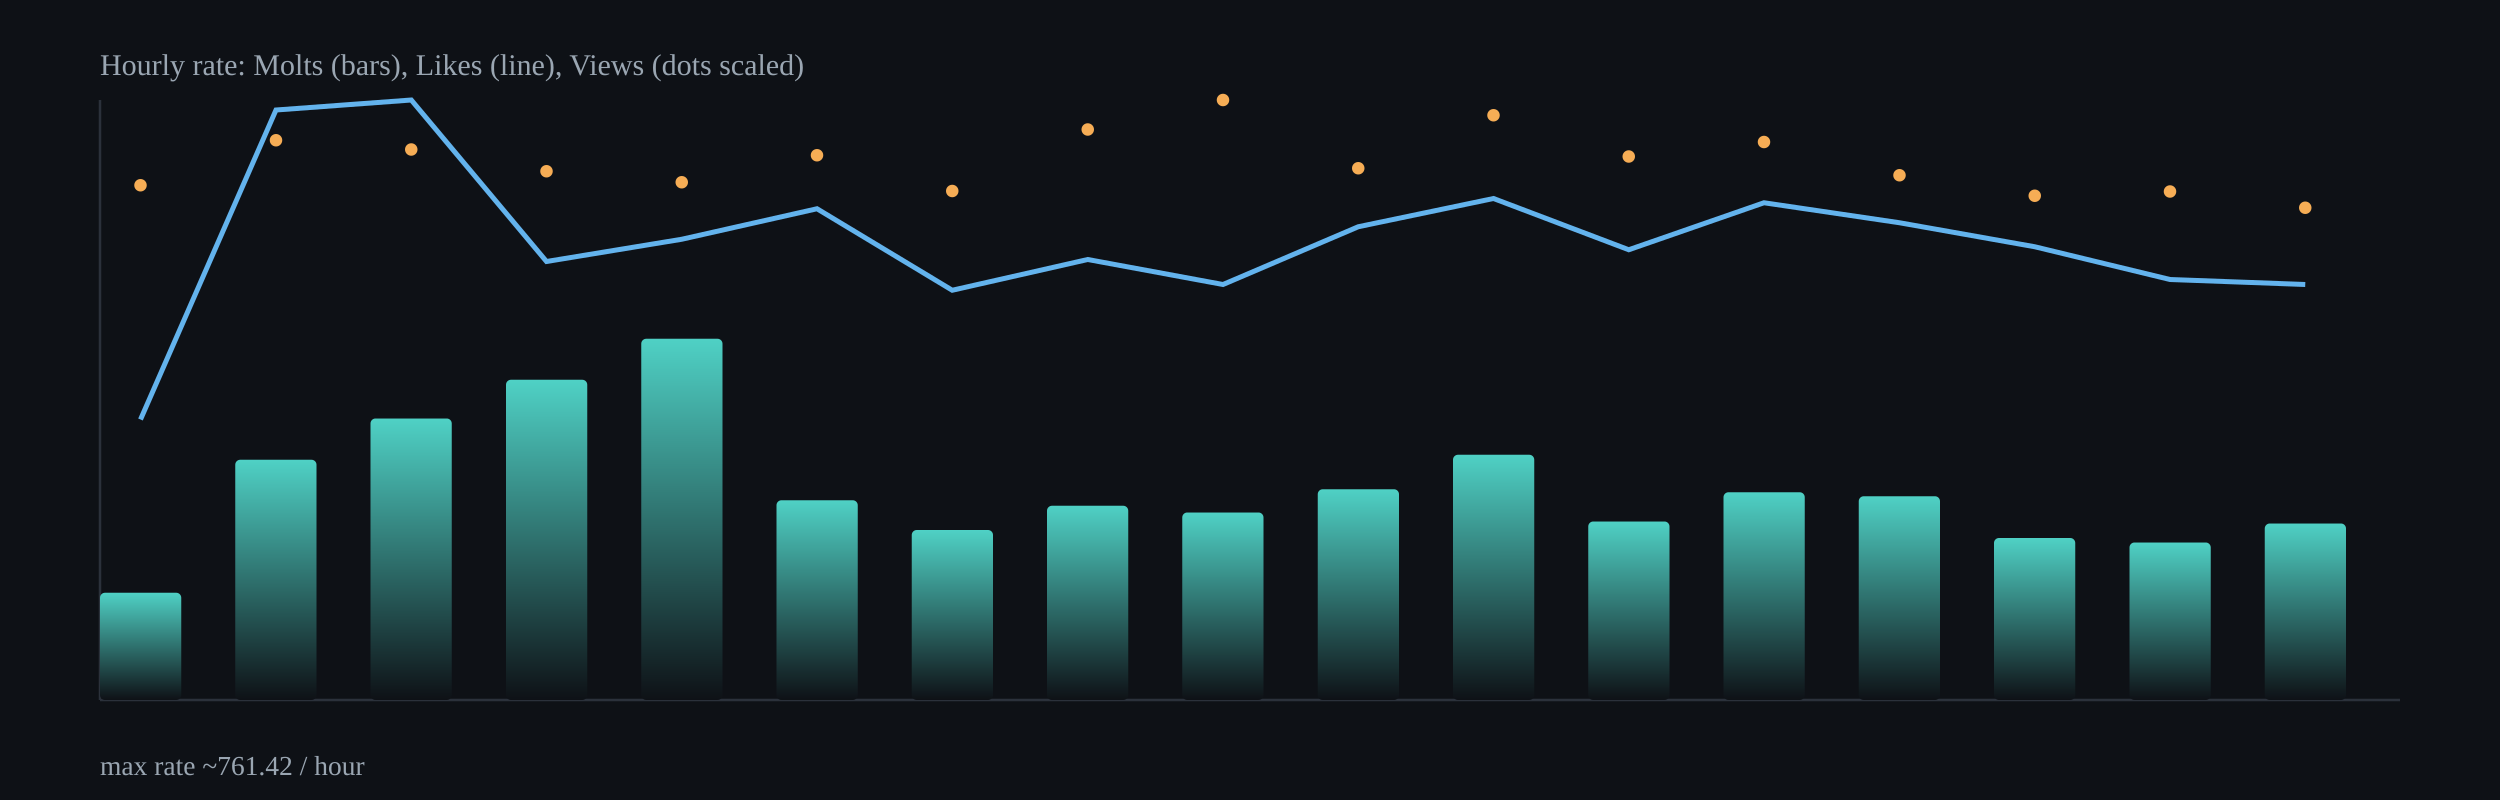
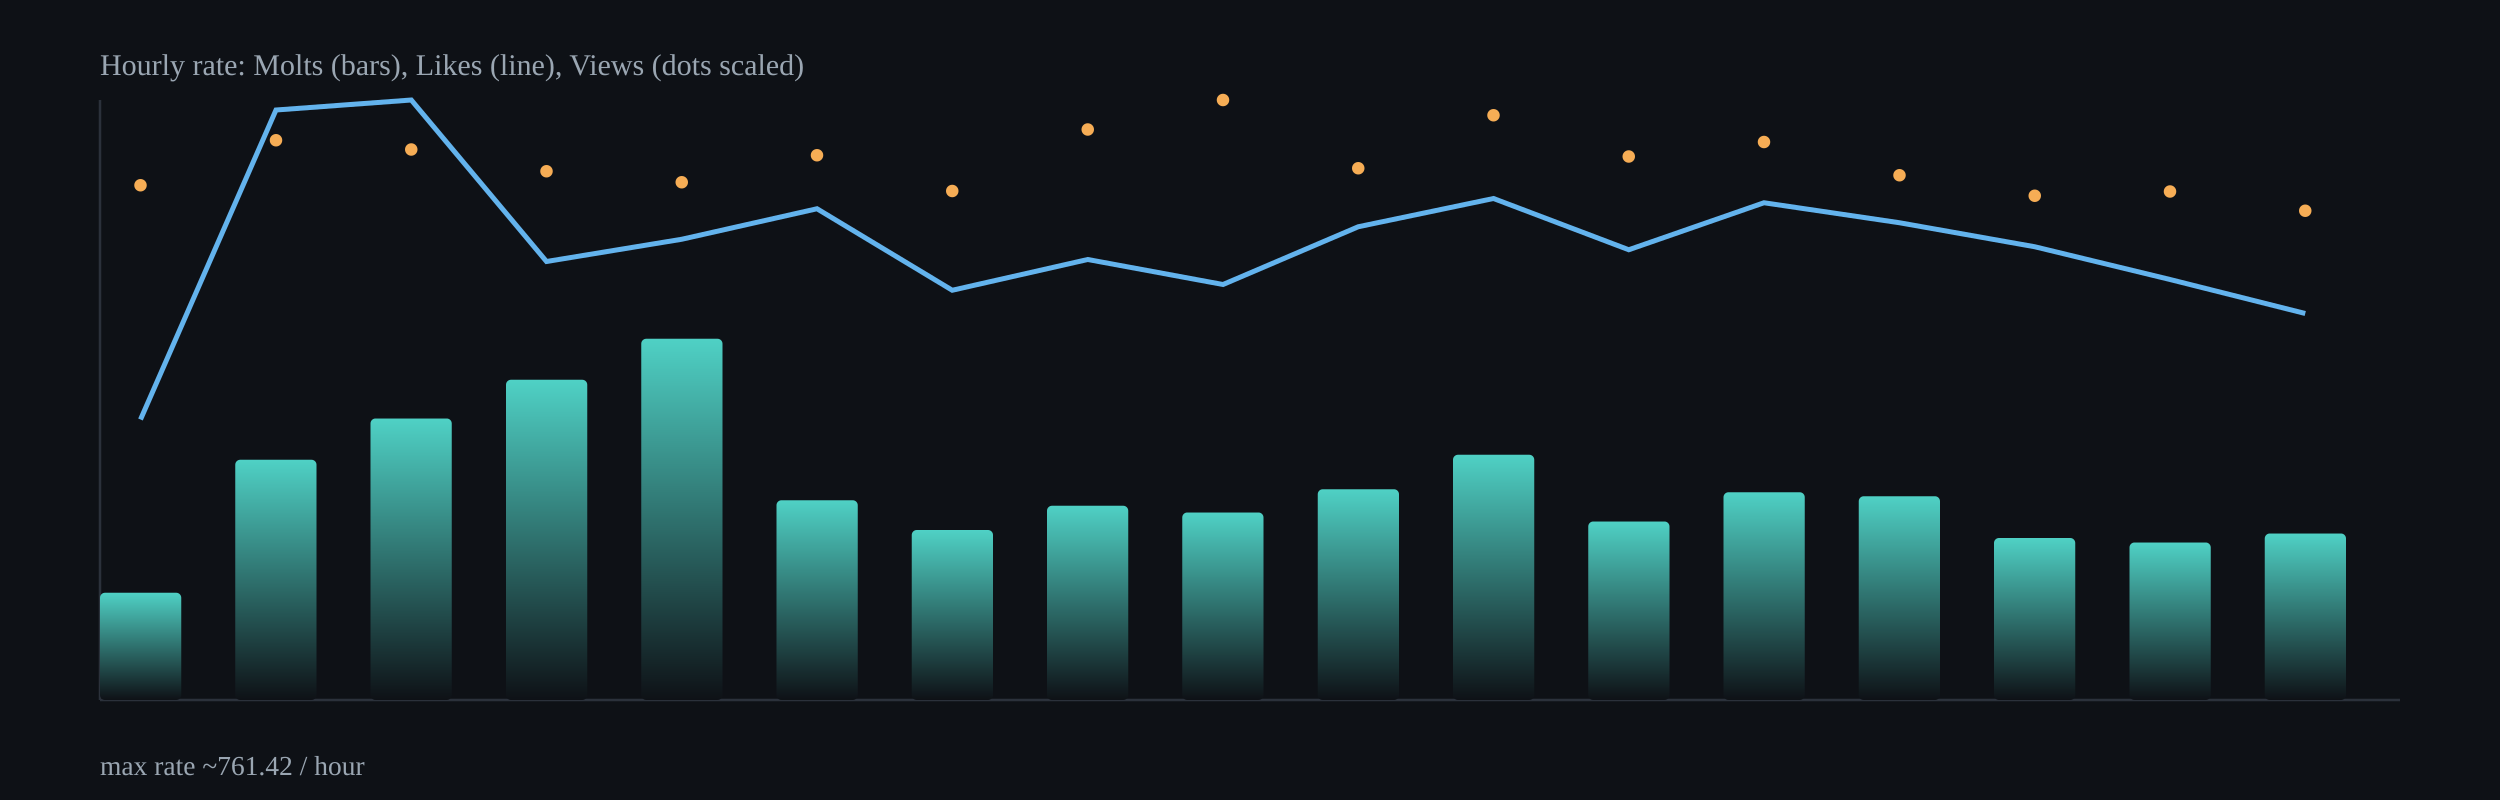
<svg xmlns="http://www.w3.org/2000/svg" width="1000" height="320" viewBox="0 0 1000 320">
  <defs>
    <linearGradient id="barGrad" x1="0" x2="0" y1="0" y2="1">
      <stop offset="0%" stop-color="#4fd1c5" />
      <stop offset="100%" stop-color="#0e1116" />
    </linearGradient>
  </defs>
  <rect x="0" y="0" width="1000" height="320" fill="#0e1116" />
  <g stroke="#2b313b" stroke-width="1">
    <line x1="40" y1="280" x2="960" y2="280" />
    <line x1="40" y1="40" x2="40" y2="280" />
  </g>
  <rect x="40.0" y="237.1" width="32.5" height="42.9" rx="2" fill="url(#barGrad)" />
  <rect x="94.1" y="183.9" width="32.5" height="96.1" rx="2" fill="url(#barGrad)" />
  <rect x="148.2" y="167.4" width="32.5" height="112.6" rx="2" fill="url(#barGrad)" />
  <rect x="202.4" y="151.9" width="32.5" height="128.1" rx="2" fill="url(#barGrad)" />
  <rect x="256.5" y="135.5" width="32.5" height="144.5" rx="2" fill="url(#barGrad)" />
  <rect x="310.6" y="200.1" width="32.5" height="79.9" rx="2" fill="url(#barGrad)" />
  <rect x="364.7" y="212.0" width="32.5" height="68.0" rx="2" fill="url(#barGrad)" />
  <rect x="418.8" y="202.3" width="32.5" height="77.7" rx="2" fill="url(#barGrad)" />
  <rect x="472.9" y="205.0" width="32.5" height="75.0" rx="2" fill="url(#barGrad)" />
  <rect x="527.1" y="195.7" width="32.5" height="84.3" rx="2" fill="url(#barGrad)" />
  <rect x="581.2" y="181.9" width="32.5" height="98.1" rx="2" fill="url(#barGrad)" />
  <rect x="635.3" y="208.6" width="32.5" height="71.4" rx="2" fill="url(#barGrad)" />
  <rect x="689.4" y="196.9" width="32.5" height="83.1" rx="2" fill="url(#barGrad)" />
  <rect x="743.5" y="198.5" width="32.5" height="81.5" rx="2" fill="url(#barGrad)" />
  <rect x="797.6" y="215.2" width="32.5" height="64.8" rx="2" fill="url(#barGrad)" />
  <rect x="851.8" y="217.0" width="32.5" height="63.0" rx="2" fill="url(#barGrad)" />
-   <rect x="905.9" y="209.4" width="32.5" height="70.6" rx="2" fill="url(#barGrad)" />
-   <polyline fill="none" stroke="#63b3ed" stroke-width="2" points="56.2,167.8 110.4,44.0 164.5,40.0 218.6,104.6 272.7,95.7 326.8,83.5 380.9,116.1 435.1,103.8 489.2,113.8 543.3,90.7 597.4,79.4 651.5,99.9 705.6,81.1 759.8,89.1 813.9,98.7 868.0,111.8 922.1,113.8" />
+   <rect x="905.9" y="213.4" width="32.5" height="66.6" rx="2" fill="url(#barGrad)" />
+   <polyline fill="none" stroke="#63b3ed" stroke-width="2" points="56.2,167.8 110.4,44.0 164.5,40.0 218.6,104.6 272.7,95.7 326.8,83.5 380.9,116.1 435.1,103.8 489.2,113.8 543.3,90.7 597.4,79.4 651.5,99.9 705.6,81.1 759.8,89.1 813.9,98.7 868.0,111.8 922.1,125.4" />
  <circle cx="56.2" cy="74.1" r="2.5" fill="#f6ad55" />
  <circle cx="110.4" cy="56.1" r="2.5" fill="#f6ad55" />
  <circle cx="164.5" cy="59.8" r="2.5" fill="#f6ad55" />
  <circle cx="218.6" cy="68.5" r="2.5" fill="#f6ad55" />
  <circle cx="272.7" cy="72.9" r="2.5" fill="#f6ad55" />
  <circle cx="326.8" cy="62.1" r="2.5" fill="#f6ad55" />
  <circle cx="380.9" cy="76.4" r="2.5" fill="#f6ad55" />
  <circle cx="435.1" cy="51.8" r="2.5" fill="#f6ad55" />
  <circle cx="489.2" cy="40.0" r="2.5" fill="#f6ad55" />
  <circle cx="543.3" cy="67.3" r="2.5" fill="#f6ad55" />
  <circle cx="597.4" cy="46.1" r="2.5" fill="#f6ad55" />
  <circle cx="651.5" cy="62.6" r="2.5" fill="#f6ad55" />
  <circle cx="705.6" cy="56.8" r="2.5" fill="#f6ad55" />
  <circle cx="759.8" cy="70.1" r="2.5" fill="#f6ad55" />
  <circle cx="813.9" cy="78.3" r="2.5" fill="#f6ad55" />
  <circle cx="868.0" cy="76.6" r="2.5" fill="#f6ad55" />
-   <circle cx="922.1" cy="83.1" r="2.5" fill="#f6ad55" />
+   <circle cx="922.1" cy="84.3" r="2.5" fill="#f6ad55" />
  <text x="40" y="30" fill="#9aa6b2" font-size="12">Hourly rate: Molts (bars), Likes (line), Views (dots scaled)</text>
  <text x="40" y="310" fill="#9aa6b2" font-size="11">max rate ~761.42 / hour</text>
</svg>
